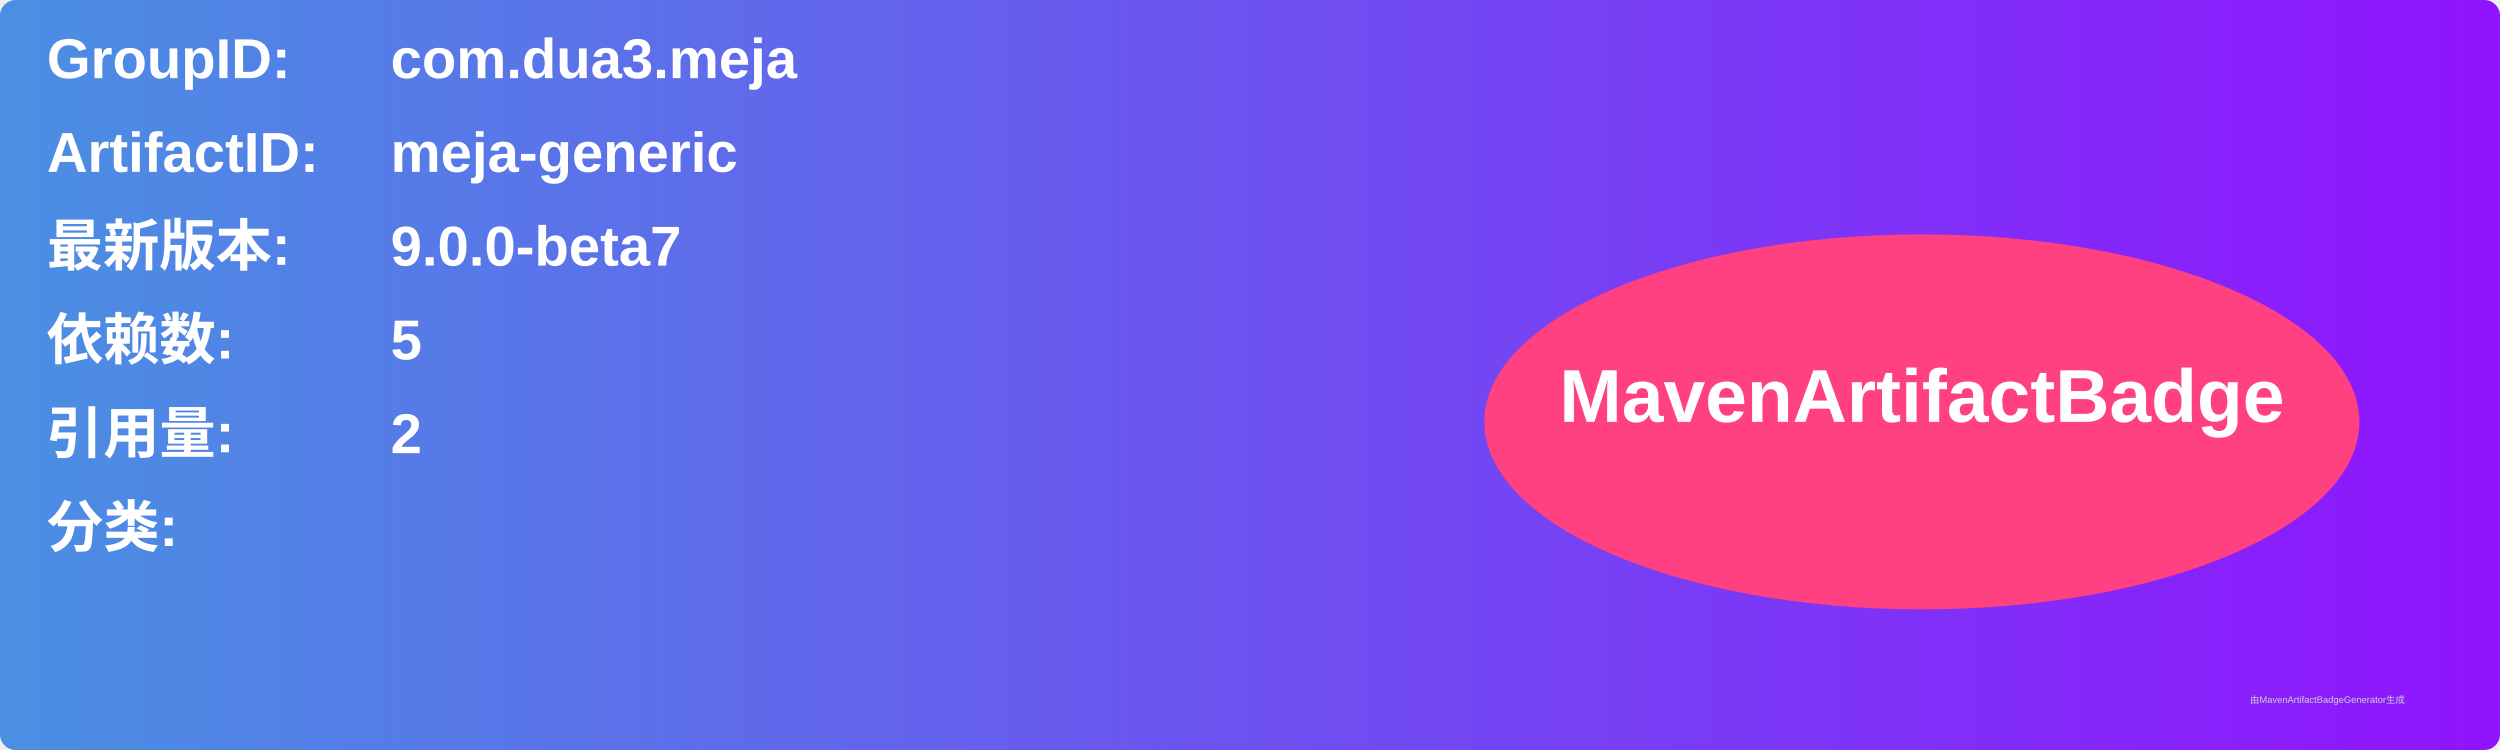
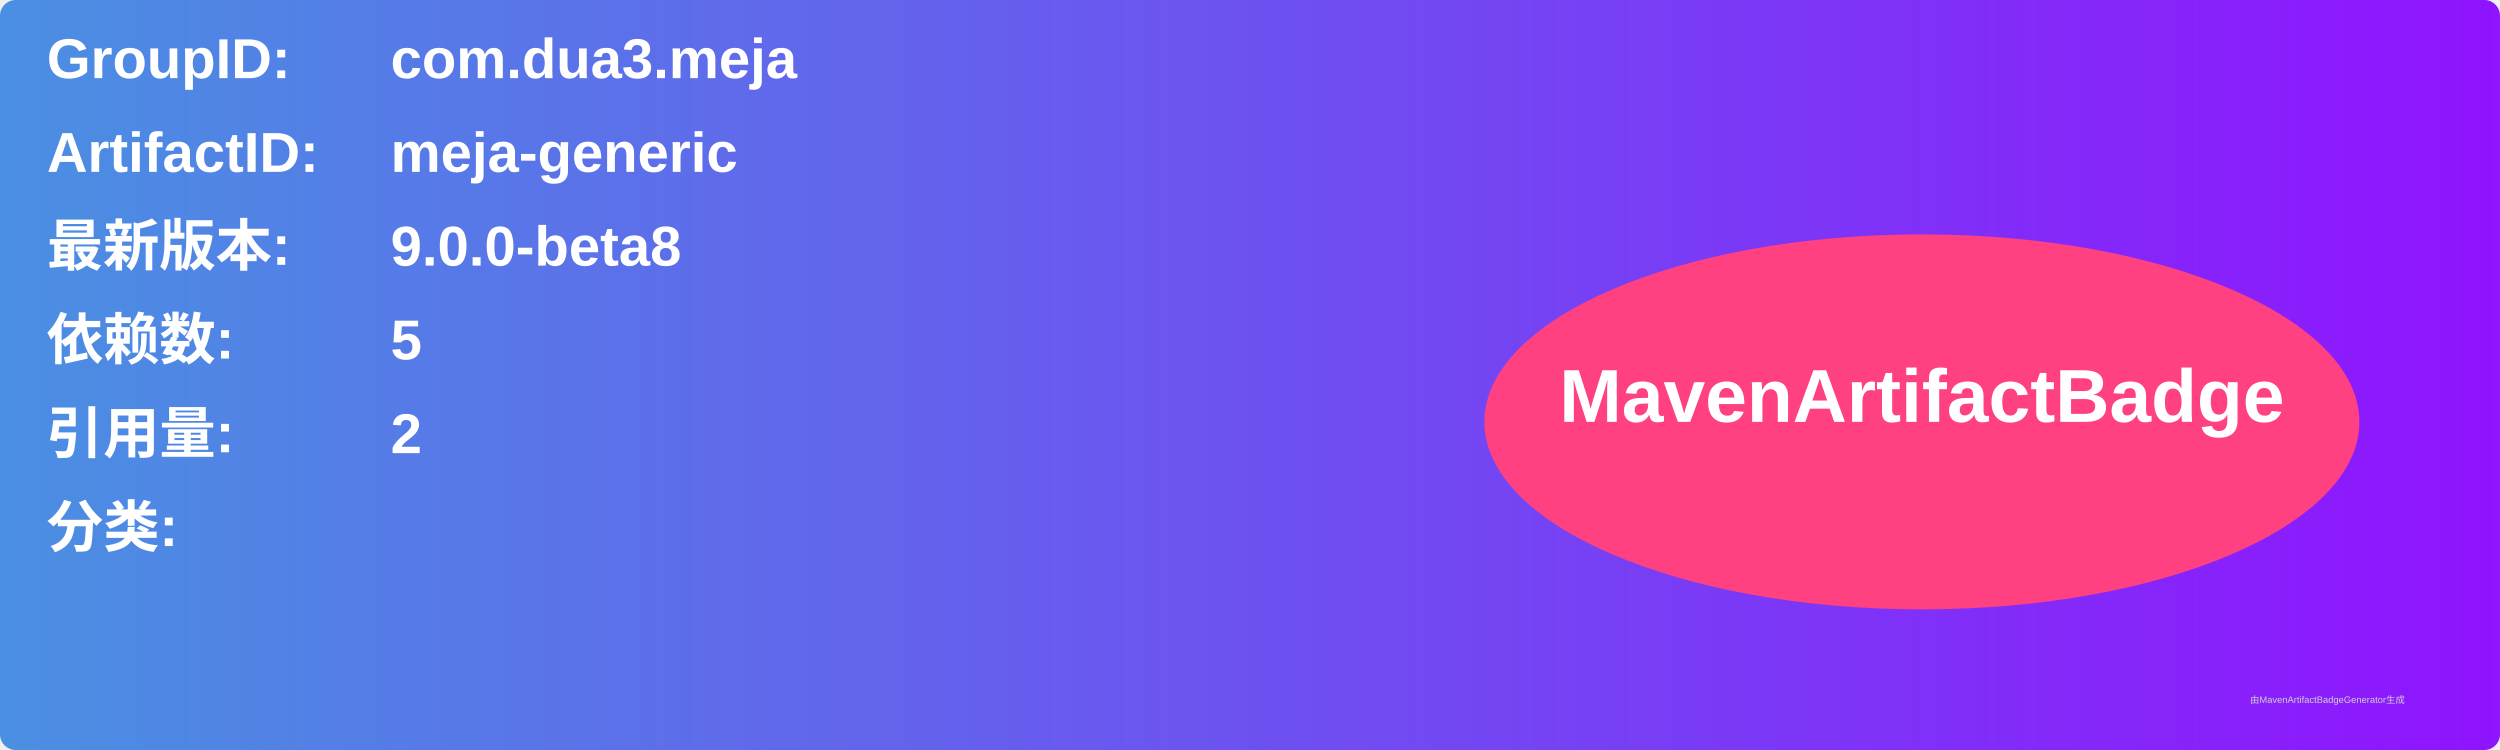
<svg xmlns="http://www.w3.org/2000/svg" width="800" height="240" viewBox="0 0 800 240">
  <linearGradient id="grad" x1="0%" y1="0%" x2="100%" y2="0%">
    <stop offset="0%" stop-color="#4a90e2" />
    <stop offset="100%" stop-color="#9013fe" />
  </linearGradient>
  <rect width="100%" height="100%" rx="5" ry="5" fill="url(#grad)" />
  <g transform="translate(15, 15)">
    <text x="0" y="10" font-family="Arial" font-size="18" fill="white" font-weight="bold" width="260">GroupID:</text>
    <text x="110" y="10" font-family="Arial" font-size="18" fill="white" font-weight="bold" width="460">com.dua3.meja</text>
    <text x="0" y="40" font-family="Arial" font-size="18" fill="white" font-weight="bold" width="260">ArtifactID:</text>
    <text x="110" y="40" font-family="Arial" font-size="18" fill="white" font-weight="bold" width="460">meja-generic</text>
    <text x="0" y="70" font-family="Arial" font-size="18" fill="white" font-weight="bold">最新版本:</text>
    <text x="110" y="70" font-family="Arial" font-size="18" fill="white" font-weight="bold">
-       <tspan font-weight="bold">9.0.0-beta7</tspan>
+       <tspan font-weight="bold">9.0.0-beta8</tspan>
    </text>
    <text x="0" y="100" font-family="Arial" font-size="18" fill="white" font-weight="bold">依赖数: </text>
    <text x="110" y="100" font-family="Arial" font-size="18" fill="white">
      <tspan font-weight="bold">5</tspan>
    </text>
    <text x="0" y="130" font-family="Arial" font-size="18" fill="white" font-weight="bold">引用量: </text>
    <text x="110" y="130" font-family="Arial" font-size="18" fill="white">
      <tspan font-weight="bold">2</tspan>
    </text>
    <text x="0" y="160" font-family="Arial" font-size="18" fill="white" font-weight="bold">分类:</text>
    <text x="10" y="190" font-family="Arial" font-size="10" fill="white">
      <tspan font-weight="bold" />
    </text>
    <ellipse cx="600" cy="120" rx="140" ry="60" fill="#ff4081" />
    <text x="600" y="120" text-anchor="middle" font-family="Arial" font-size="24" fill="white" font-weight="bold">MavenArtifactBadge</text>
  </g>
  <text x="720" y="225" font-family="Arial" font-size="3" fill="#d0d0d0">由MavenArtifactBadgeGenerator生成</text>
</svg>
